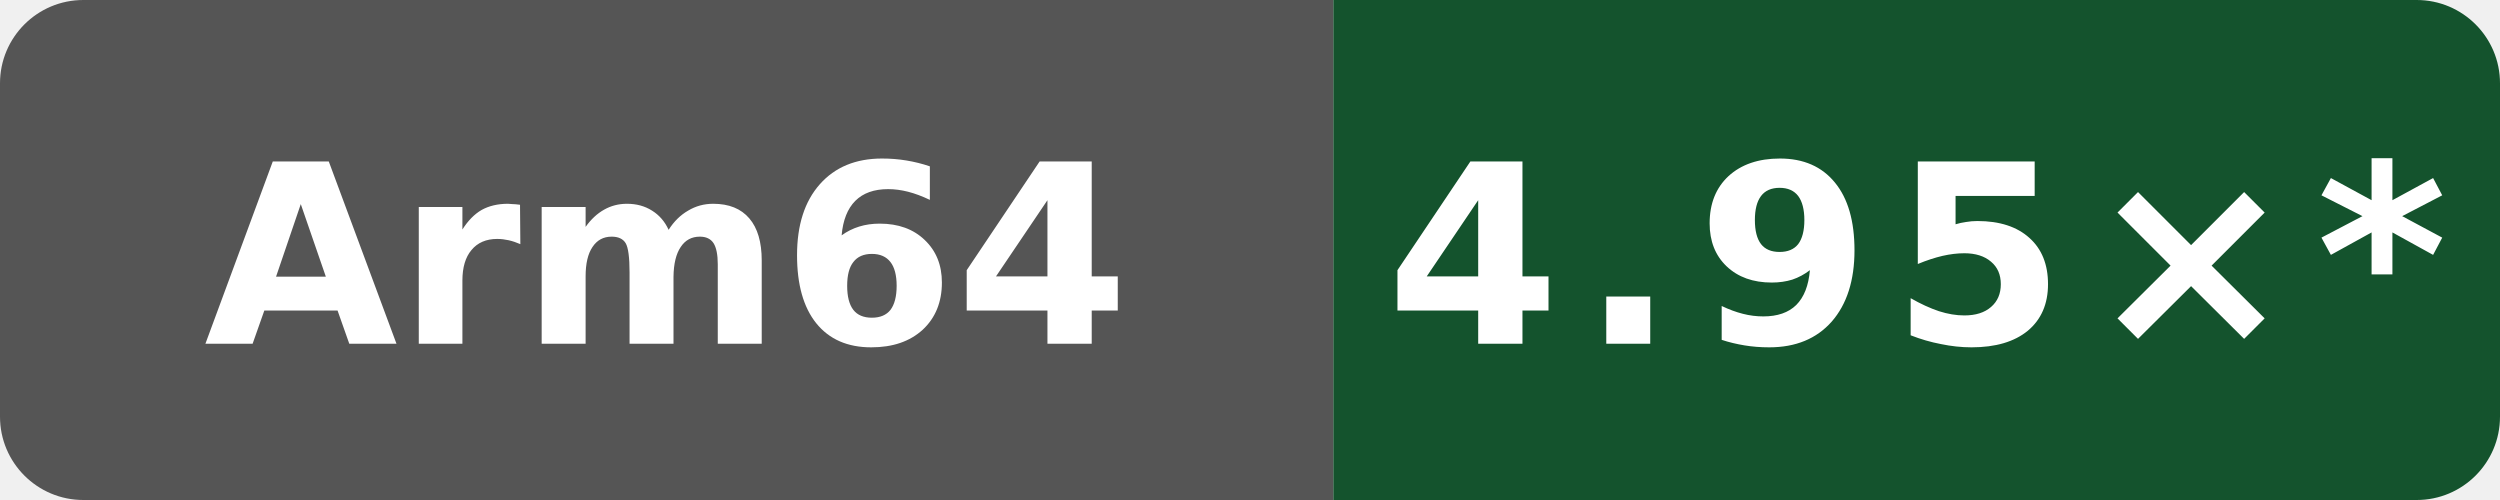
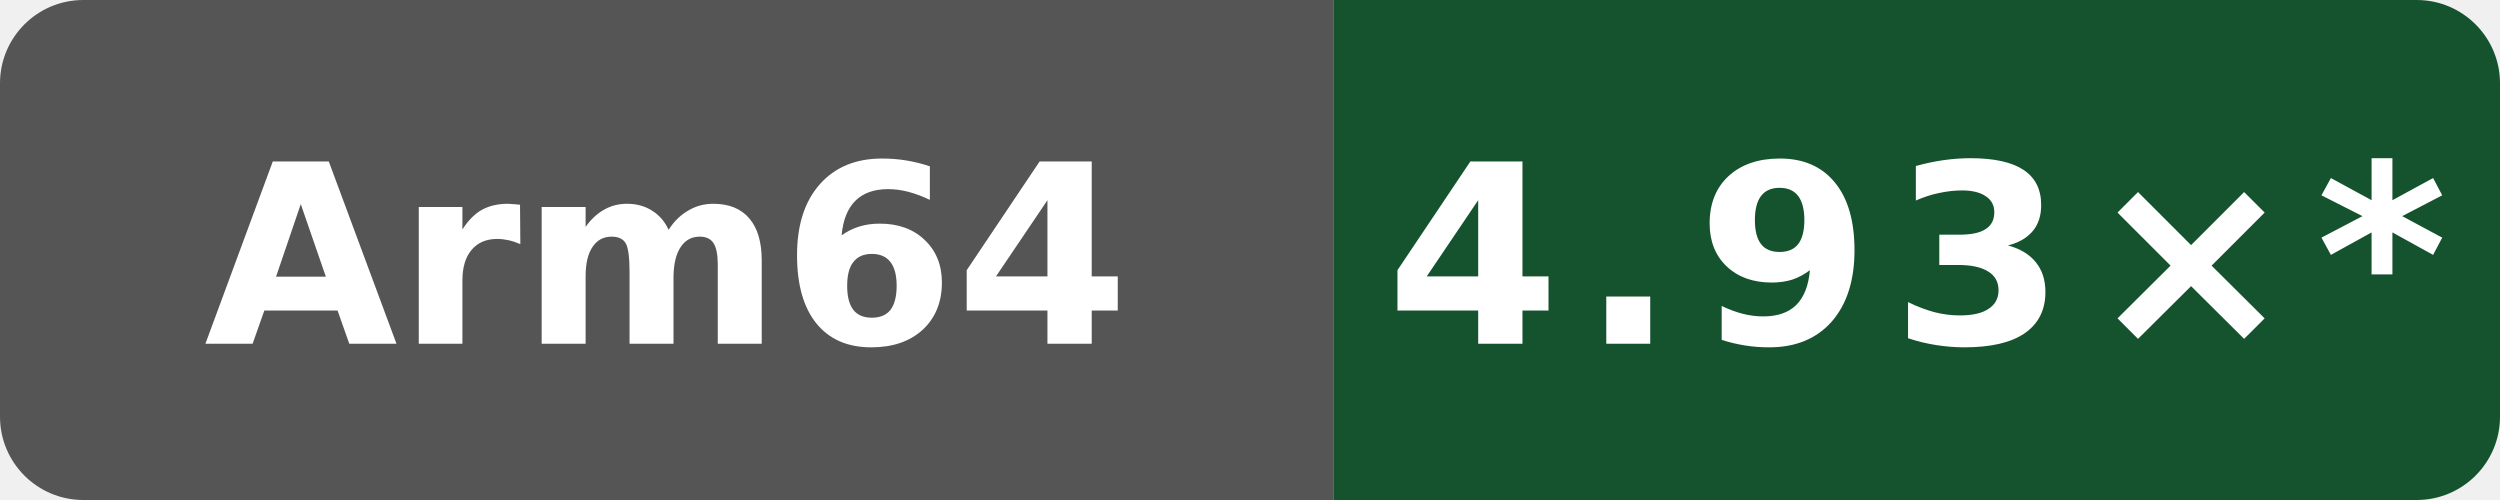
- <svg xmlns="http://www.w3.org/2000/svg" data-original-label="Public programs compile vs clang" data-original-message="4.95×" width="120" height="24" viewBox="0 0 120 24" role="img" aria-label="Public programs compile vs clang; Arm Neoverse N2 (implementer 0x41, part 0xd49, r0p0); measured 7584274b4d275fb41f7c5d064e751e5918e8e421; 12 commits behind main: 4.95×*">
+ <svg xmlns="http://www.w3.org/2000/svg" data-original-label="Public programs compile vs clang" data-original-message="4.93×" width="120" height="24" viewBox="0 0 120 24" role="img" aria-label="Public programs compile vs clang; Arm Neoverse N2 (implementer 0x41, part 0xd49, r0p0); measured bf2f830a479c21887e7ef6e44787b48dac78bf6d; 11 commits behind main: 4.93×*">
  <defs>
    <clipPath id="badge">
      <rect width="120" height="24" rx="4" />
    </clipPath>
  </defs>
  <g clip-path="url(#badge)">
    <rect width="64" height="24" fill="#555" />
    <rect x="64" width="56" height="24" fill="#14532d" />
  </g>
  <text x="32" y="16.5" fill="#fff" text-anchor="middle" font-family="Verdana,Geneva,DejaVu Sans,sans-serif" font-size="12" font-weight="700" textLength="39" lengthAdjust="spacingAndGlyphs">Arm64</text>
-   <text x="92" y="16.5" fill="#fff" text-anchor="middle" font-family="Verdana,Geneva,DejaVu Sans,sans-serif" font-size="12" font-weight="700" letter-spacing="1" textLength="44" lengthAdjust="spacingAndGlyphs">4.95×*</text>
+   <text x="92" y="16.5" fill="#fff" text-anchor="middle" font-family="Verdana,Geneva,DejaVu Sans,sans-serif" font-size="12" font-weight="700" letter-spacing="1" textLength="44" lengthAdjust="spacingAndGlyphs">4.93×*</text>
</svg>
